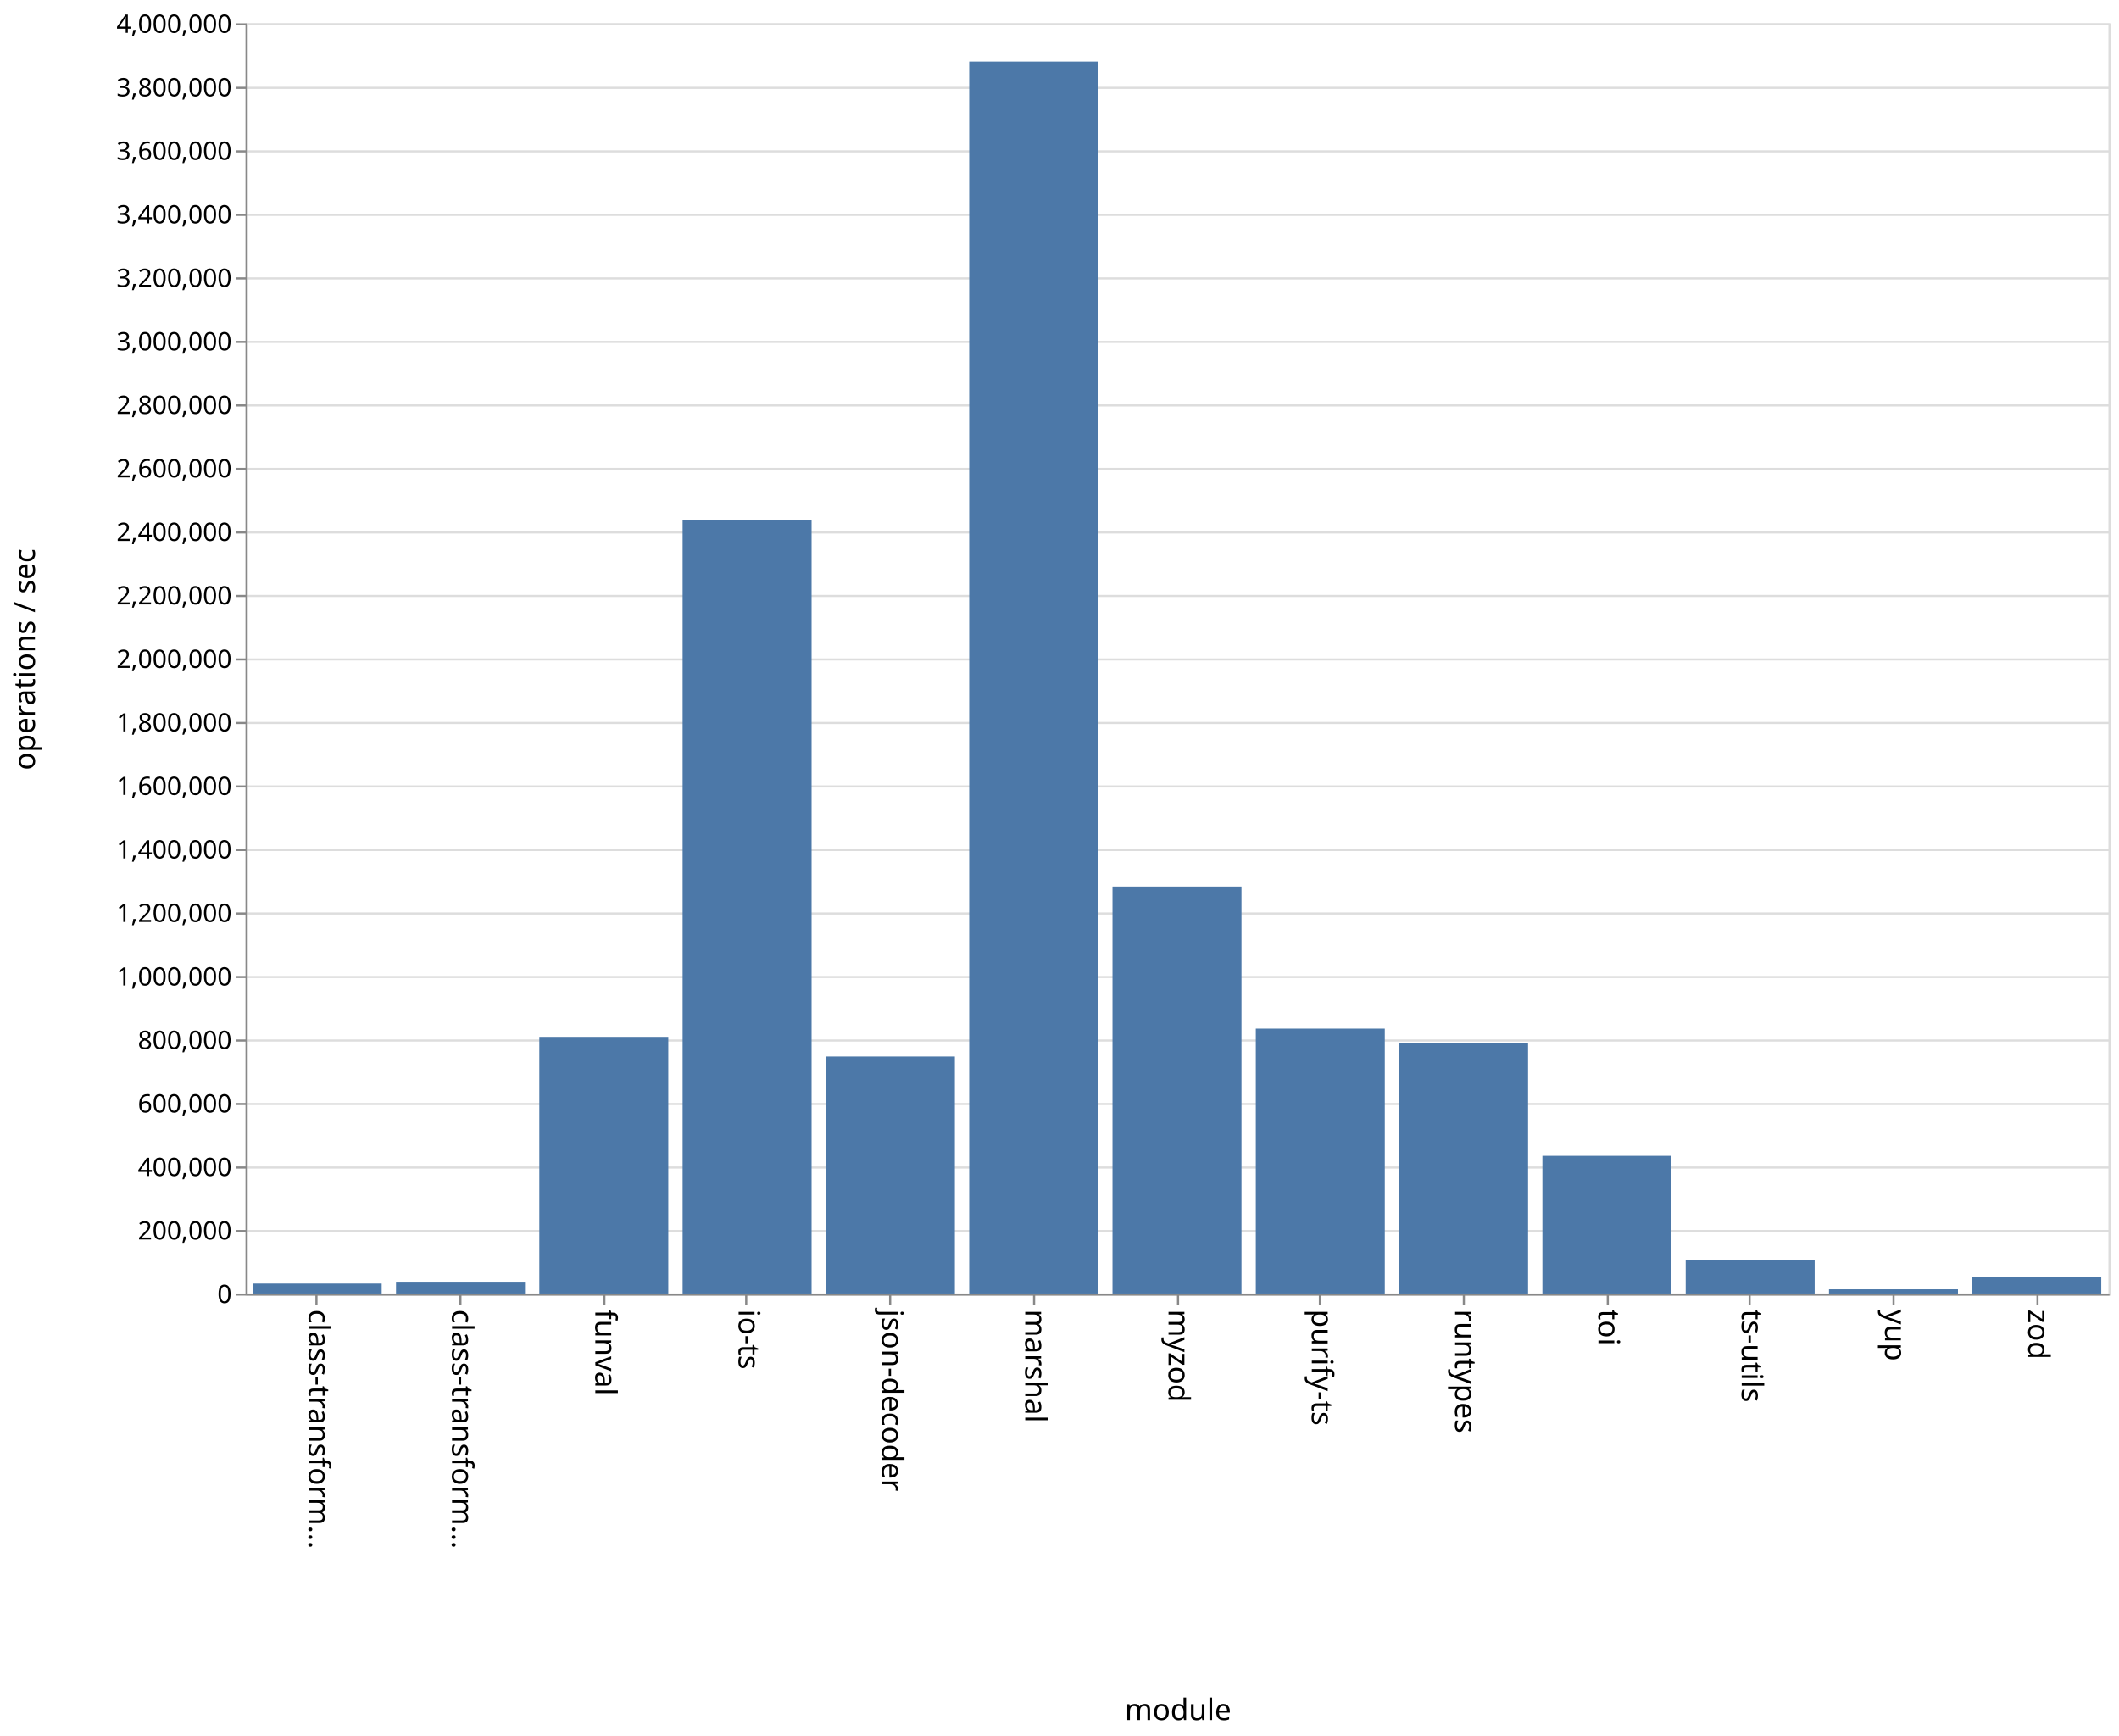
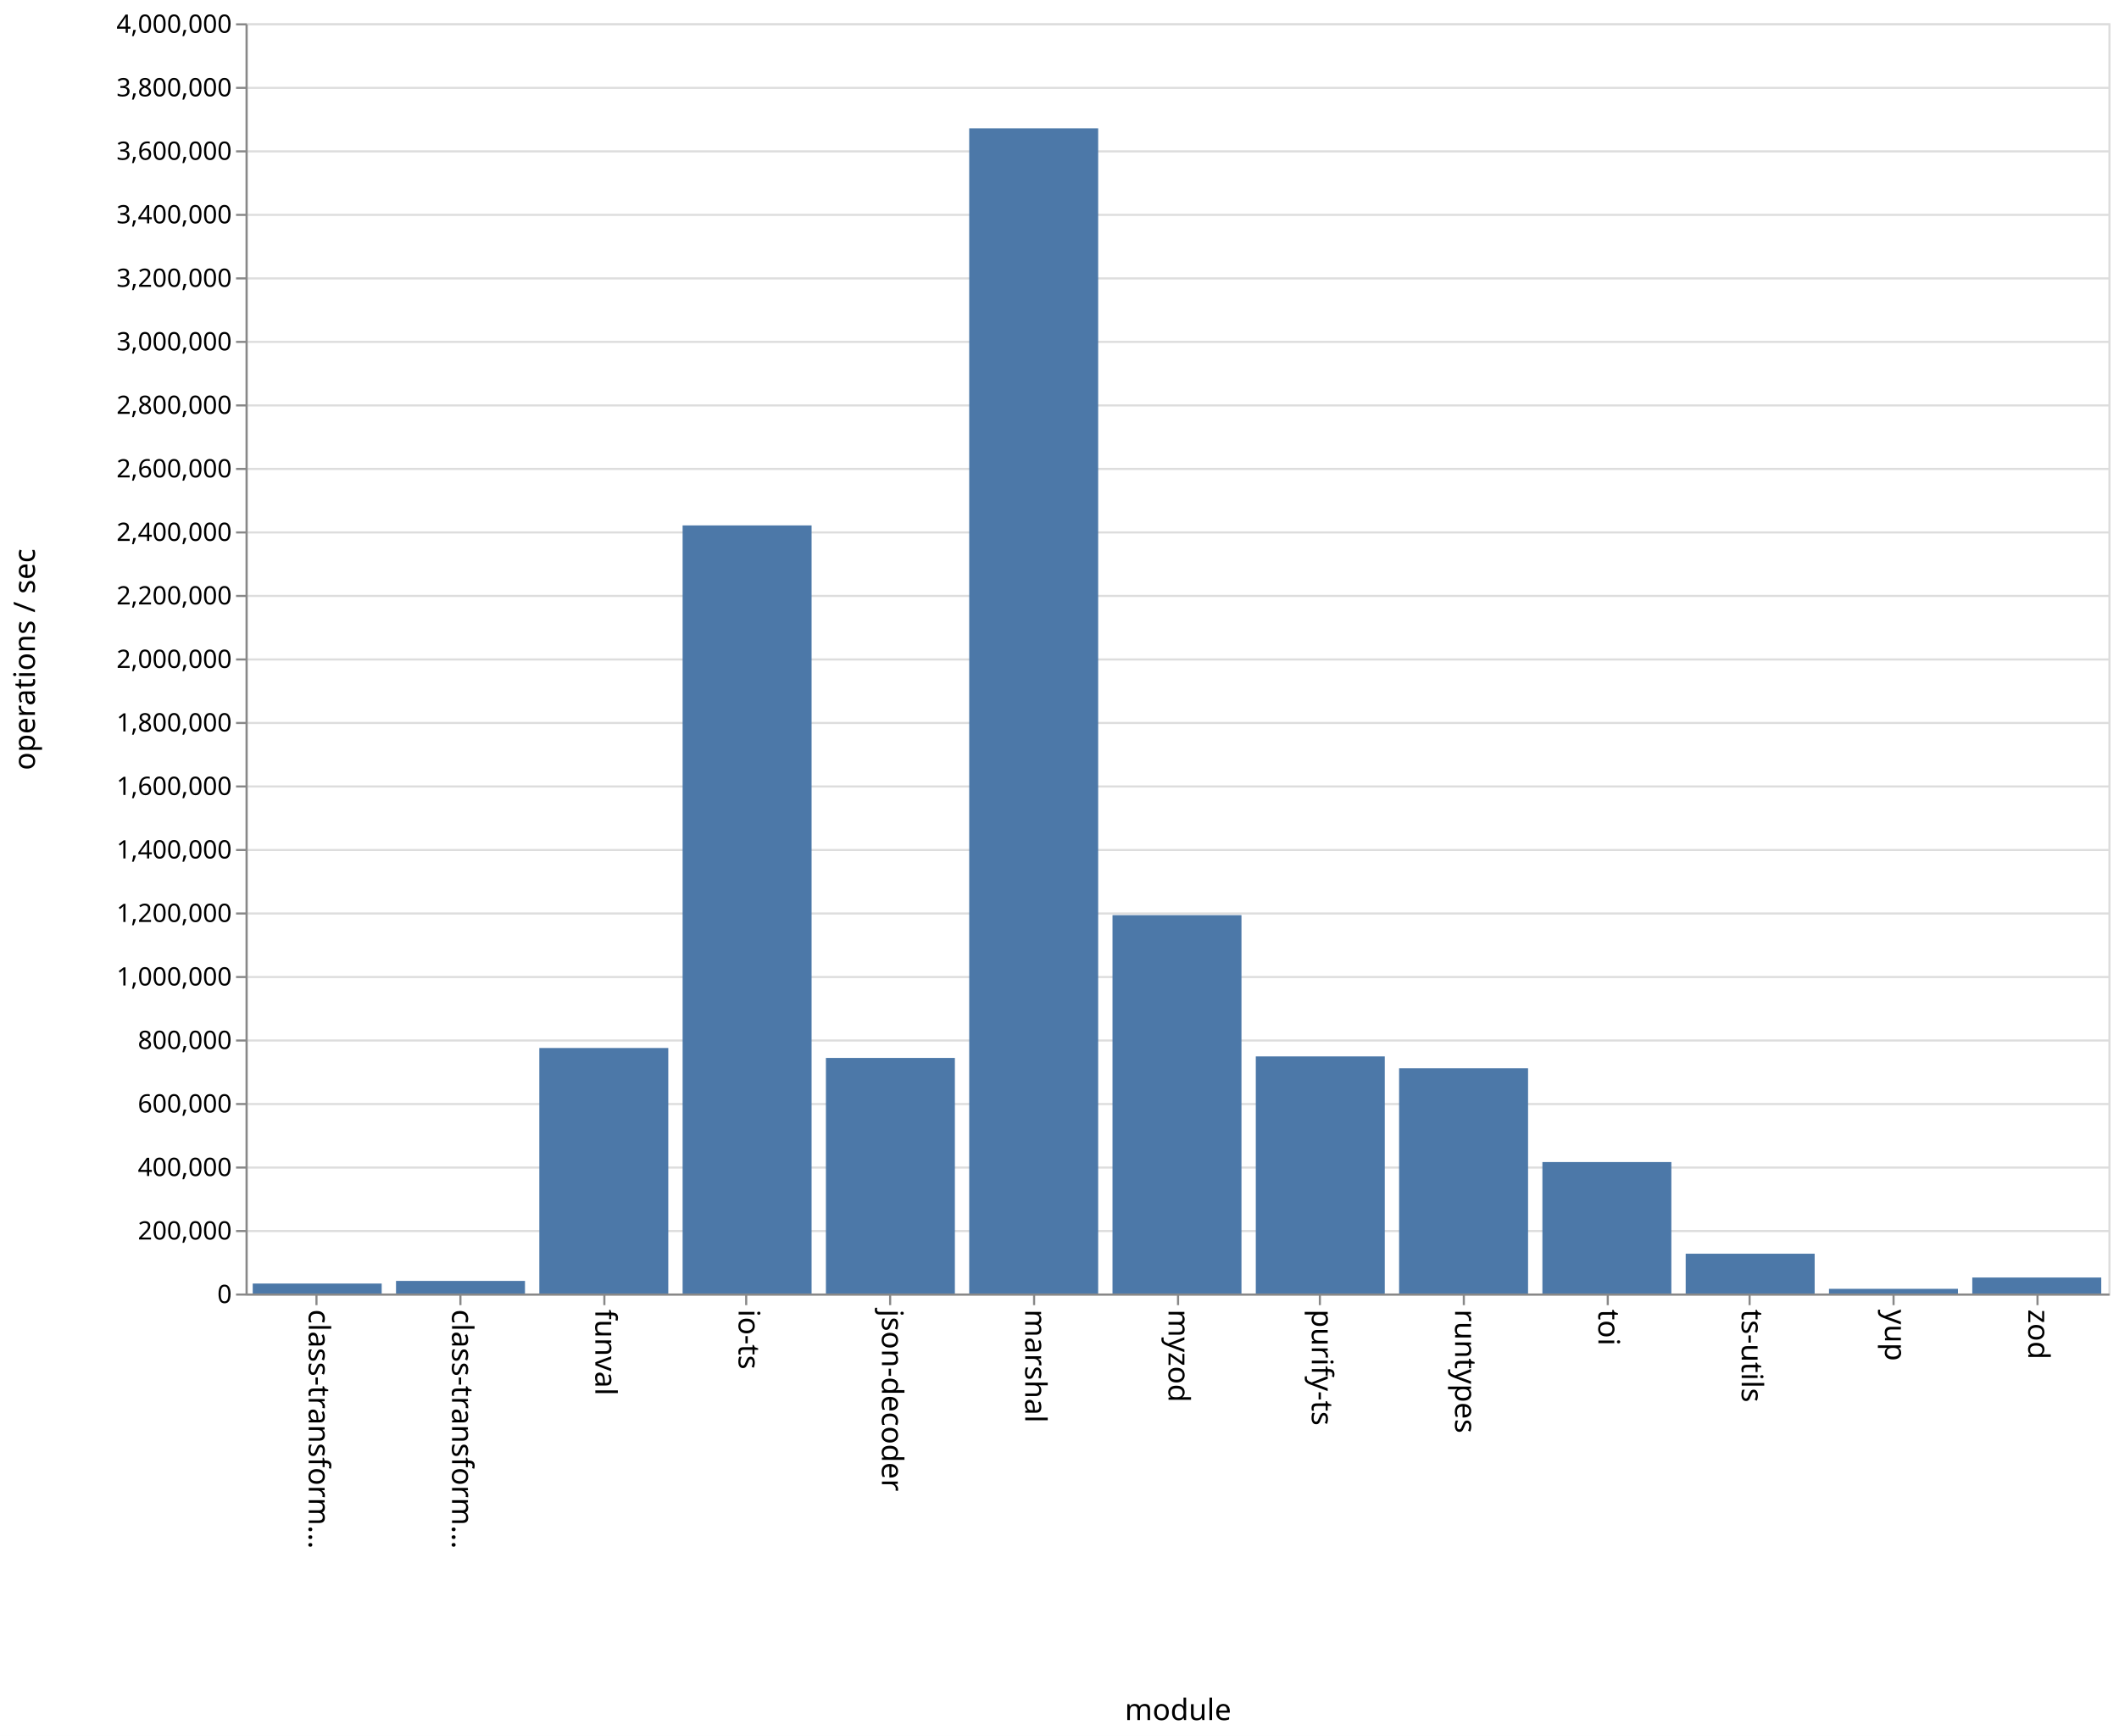
<svg xmlns="http://www.w3.org/2000/svg" class="marks" width="1001" height="820">
  <path fill="#fff" d="M0 0h1001v820H0z" />
  <g class="mark-group role-frame root">
    <path class="background" d="M116.5 11.5h880v600h-880z" fill="none" stroke="#ddd" />
    <g class="mark-group role-axis">
      <path class="background" d="M116.5 11.5z" pointer-events="none" fill="none" />
      <g class="mark-rule role-axis-grid" pointer-events="none" fill="none" stroke="#ddd">
        <path d="M116.5 611.5h880M116.5 581.5h880M116.5 551.5h880M116.5 521.5h880M116.5 491.5h880M116.5 461.5h880M116.5 431.5h880M116.5 401.5h880M116.5 371.5h880M116.5 341.5h880M116.5 311.5h880M116.5 281.5h880M116.5 251.5h880M116.5 221.5h880M116.5 191.5h880M116.5 161.5h880M116.5 131.5h880M116.5 101.5h880M116.5 71.5h880M116.5 41.5h880M116.5 11.5h880" />
      </g>
    </g>
    <g class="mark-group role-axis">
      <path class="background" d="M116.5 611.5z" pointer-events="none" fill="none" />
      <g class="mark-rule role-axis-tick" pointer-events="none" fill="none" stroke="#888">
        <path d="M149.5 611.5v5M217.5 611.5v5M285.5 611.5v5M352.5 611.5v5M420.5 611.5v5M488.5 611.5v5M556.5 611.5v5M623.5 611.5v5M691.5 611.5v5M759.5 611.5v5M826.5 611.5v5M894.5 611.5v5M962.5 611.5v5" />
      </g>
      <g class="mark-text role-axis-label" pointer-events="none" font-family="sans-serif" font-size="14">
        <text transform="rotate(90 -236.327 382.173)">
                    class-transform…
                </text>
        <text transform="rotate(90 -202.48 416.02)">
                    class-transform…
                </text>
        <text transform="rotate(90 -168.635 449.865)">
                    funval
                </text>
        <text transform="rotate(90 -134.788 483.712)">
                    io-ts
                </text>
        <text transform="rotate(90 -100.942 517.558)">
                    json-decoder
                </text>
        <text transform="rotate(90 -67.096 551.404)">
                    marshal
                </text>
        <text transform="rotate(90 -33.25 585.25)">
                    myzod
                </text>
        <text transform="rotate(90 .596 619.096)">
                    purify-ts
                </text>
        <text transform="rotate(90 34.442 652.942)">
                    runtypes
                </text>
        <text transform="rotate(90 68.288 686.788)">
                    toi
                </text>
        <text transform="rotate(90 102.135 720.635)">
                    ts-utils
                </text>
        <text transform="rotate(90 135.98 754.48)">
                    yup
                </text>
        <text transform="rotate(90 169.827 788.327)">
                    zod
                </text>
      </g>
      <path fill="none" stroke="#888" d="M116.5 611.5h880" pointer-events="none" />
      <text text-anchor="middle" transform="translate(556.5 812.5)" font-family="sans-serif" font-size="14" font-weight="400" pointer-events="none">
                module
            </text>
    </g>
    <g class="mark-group role-axis">
      <path class="background" d="M116.5 11.5z" pointer-events="none" fill="none" />
      <g class="mark-rule role-axis-tick" pointer-events="none" fill="none" stroke="#888">
        <path d="M116.5 611.5h-5M116.5 581.5h-5M116.5 551.5h-5M116.5 521.5h-5M116.5 491.5h-5M116.5 461.5h-5M116.5 431.5h-5M116.5 401.5h-5M116.5 371.5h-5M116.5 341.5h-5M116.5 311.5h-5M116.5 281.5h-5M116.5 251.5h-5M116.5 221.5h-5M116.5 191.5h-5M116.5 161.5h-5M116.5 131.5h-5M116.5 101.5h-5M116.5 71.5h-5M116.5 41.5h-5M116.5 11.5h-5" />
      </g>
      <g class="mark-text role-axis-label" pointer-events="none" text-anchor="end" font-family="sans-serif" font-size="12">
        <text transform="translate(109.5 615.5)">
                    0
                </text>
        <text transform="translate(109.5 585.5)">
                    200,000
                </text>
        <text transform="translate(109.5 555.5)">
                    400,000
                </text>
        <text transform="translate(109.5 525.5)">
                    600,000
                </text>
        <text transform="translate(109.5 495.5)">
                    800,000
                </text>
        <text transform="translate(109.5 465.5)">
                    1,000,000
                </text>
        <text transform="translate(109.5 435.5)">
                    1,200,000
                </text>
        <text transform="translate(109.5 405.5)">
                    1,400,000
                </text>
        <text transform="translate(109.5 375.5)">
                    1,600,000
                </text>
        <text transform="translate(109.5 345.5)">
                    1,800,000
                </text>
        <text transform="translate(109.5 315.5)">
                    2,000,000
                </text>
        <text transform="translate(109.5 285.5)">
                    2,200,000
                </text>
        <text transform="translate(109.5 255.5)">
                    2,400,000
                </text>
        <text transform="translate(109.5 225.5)">
                    2,600,000
                </text>
        <text transform="translate(109.5 195.5)">
                    2,800,000
                </text>
        <text transform="translate(109.5 165.5)">
                    3,000,000
                </text>
        <text transform="translate(109.5 135.5)">
                    3,200,000
                </text>
        <text transform="translate(109.5 105.5)">
                    3,400,000
                </text>
        <text transform="translate(109.5 75.5)">
                    3,600,000
                </text>
        <text transform="translate(109.5 45.5)">
                    3,800,000
                </text>
        <text transform="translate(109.5 15.5)">
                    4,000,000
                </text>
      </g>
      <path fill="none" stroke="#888" d="M116.5 611.5v-600" pointer-events="none" />
      <text text-anchor="middle" transform="rotate(-90 164 147.5)" font-family="sans-serif" font-size="14" font-weight="400" pointer-events="none">
                operations / sec
            </text>
    </g>
    <g class="mark-rect role-mark marks" fill="#4c78a8">
-       <path d="M119.385 606.311h60.923V611h-60.923zM187.077 605.435H248V611h-60.923zM254.77 489.771h60.922V611H254.77zM322.462 245.553h60.923V611h-60.923zM390.154 499.064h60.923V611h-60.923zM457.846 29.081h60.923V611h-60.923zM525.538 418.763h60.924V611h-60.924zM593.23 485.881h60.924V611H593.23zM660.923 492.71h60.923V611h-60.923zM728.615 545.978h60.923V611h-60.923zM796.308 595.359h60.923V611h-60.923zM864 609.019h60.923V611H864zM931.692 603.375h60.923V611h-60.923z" />
+       <path d="M119.385 606.3h60.923v4.7h-60.923zM187.077 605.05H248V611h-60.923zM254.77 495.035h60.922V611H254.77zM322.462 248.182h60.923V611h-60.923zM390.154 499.727h60.923V611h-60.923zM457.846 60.623h60.923V611h-60.923zM525.538 432.284h60.924V611h-60.924zM593.23 499.005h60.924V611H593.23zM660.923 504.611h60.923V611h-60.923zM728.615 548.906h60.923V611h-60.923zM796.308 592.202h60.923V611h-60.923zM864 608.789h60.923V611H864zM931.692 603.451h60.923V611h-60.923z" />
    </g>
  </g>
</svg>
